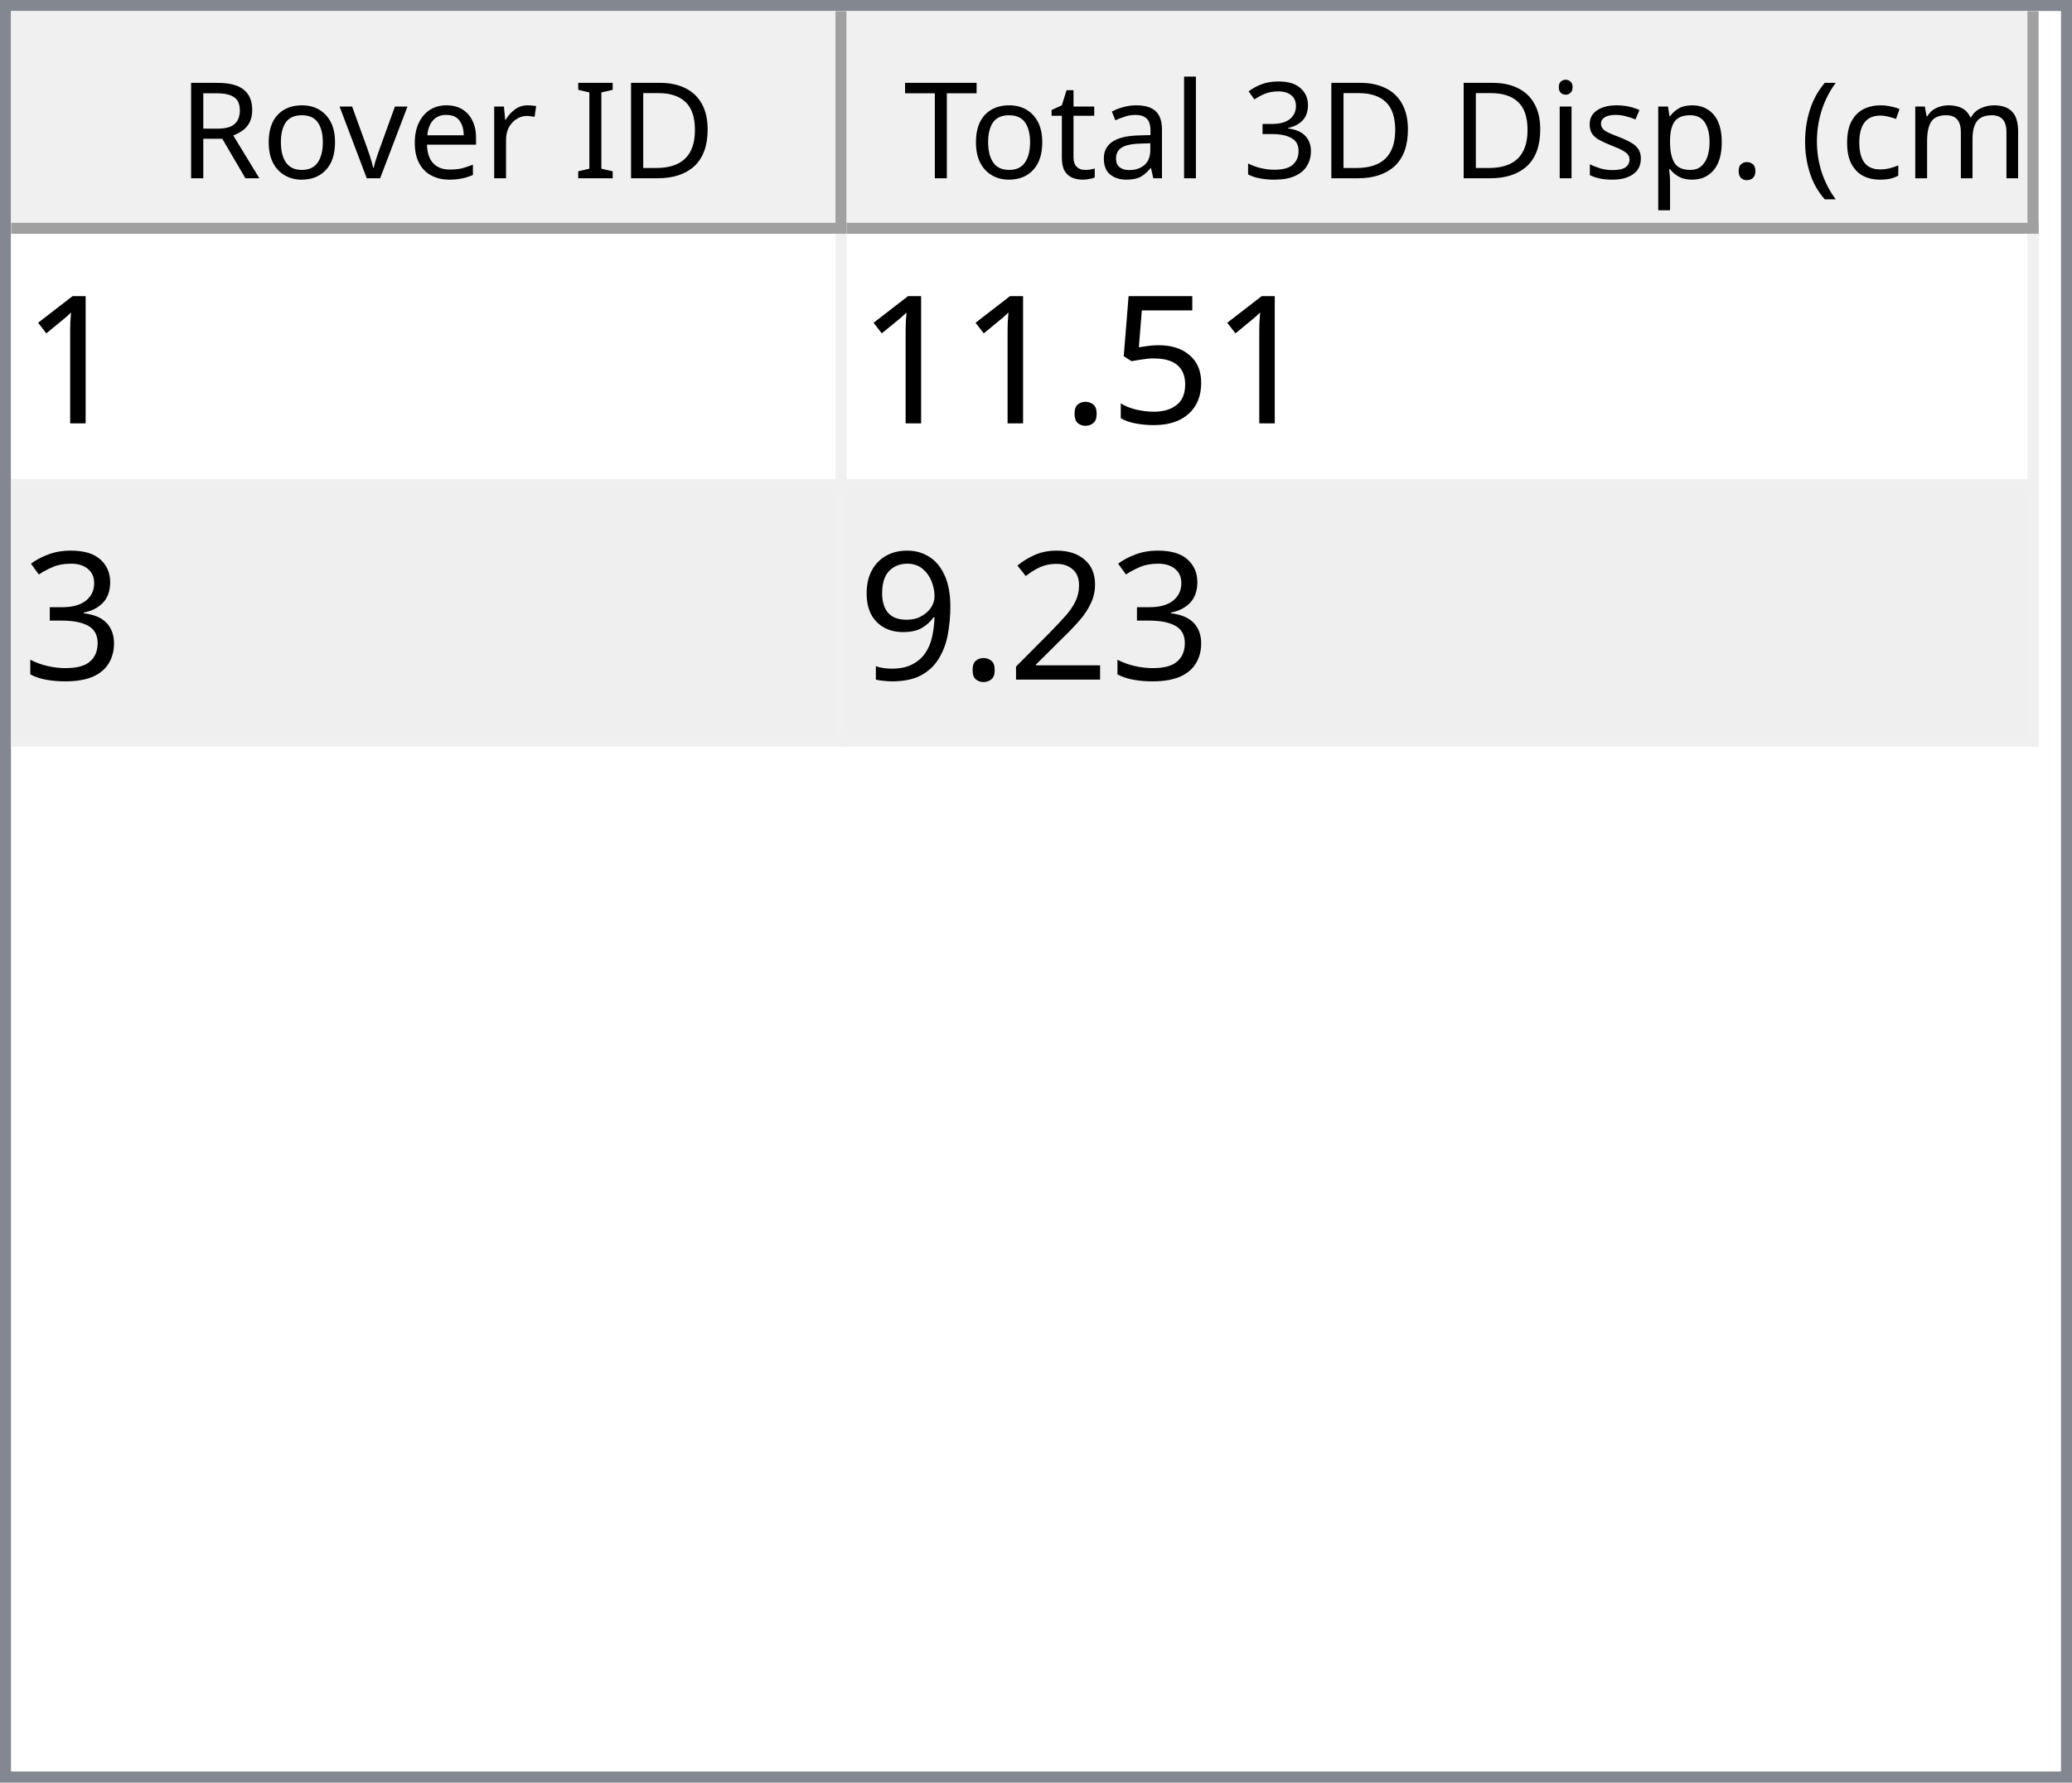
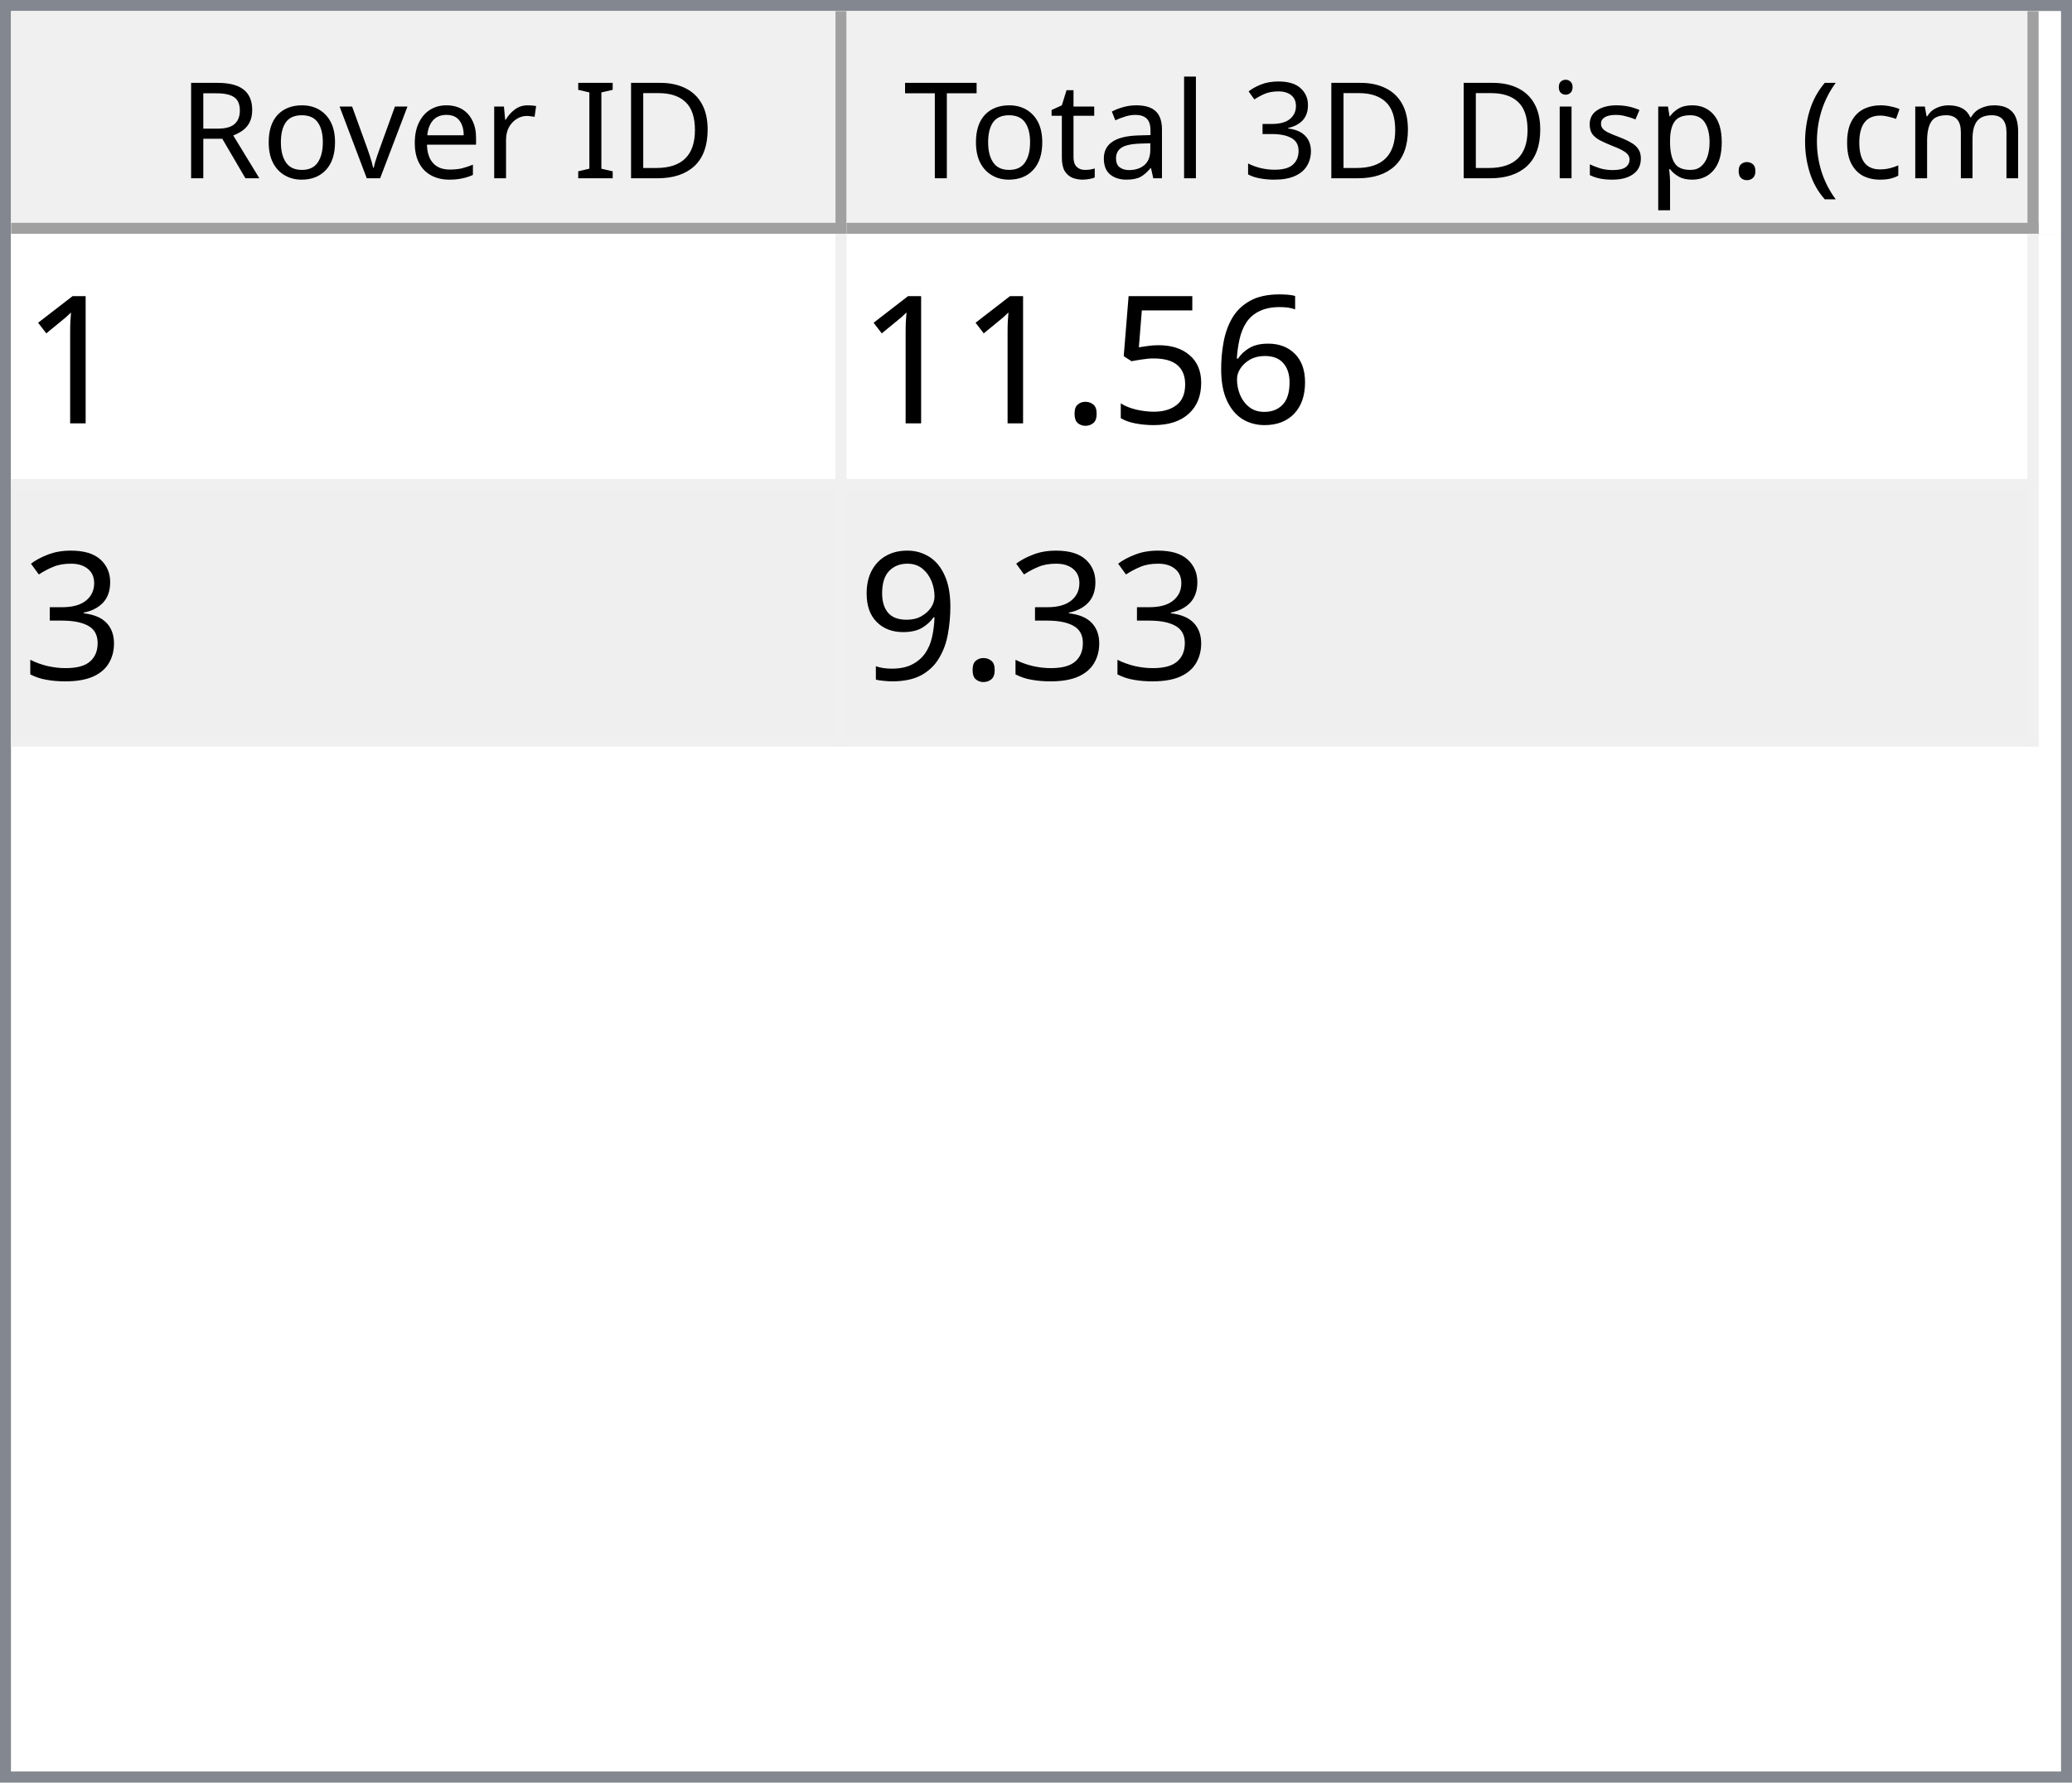
<svg xmlns="http://www.w3.org/2000/svg" style="fill-opacity:1; color-rendering:auto; color-interpolation:auto; text-rendering:auto; stroke:black; stroke-linecap:square; stroke-miterlimit:10; shape-rendering:auto; stroke-opacity:1; fill:black; stroke-dasharray:none; font-weight:normal; stroke-width:1; font-family:'Dialog'; font-style:normal; stroke-linejoin:miter; font-size:12px; stroke-dashoffset:0; image-rendering:auto;" width="186" height="160">
  <defs id="genericDefs" />
  <g>
    <defs id="defs1">
      <clipPath clipPathUnits="userSpaceOnUse" id="clipPath1">
        <path d="M0 0 L186 0 L186 160 L0 160 L0 0 Z" />
      </clipPath>
      <clipPath clipPathUnits="userSpaceOnUse" id="clipPath2">
        <path d="M0 0 L0 160 L186 160 L186 0 Z" />
      </clipPath>
      <clipPath clipPathUnits="userSpaceOnUse" id="clipPath3">
        <path d="M0 0 L0 20 L184 20 L184 0 Z" />
      </clipPath>
      <clipPath clipPathUnits="userSpaceOnUse" id="clipPath4">
        <path d="M0 0 L0 20 L75 20 L75 0 Z" />
      </clipPath>
      <clipPath clipPathUnits="userSpaceOnUse" id="clipPath5">
        <path d="M1 1 L1 19 L74 19 L74 1 Z" />
      </clipPath>
      <clipPath clipPathUnits="userSpaceOnUse" id="clipPath6">
        <path d="M0 0 L0 18 L73 18 L73 0 Z" />
      </clipPath>
      <clipPath clipPathUnits="userSpaceOnUse" id="clipPath7">
        <path d="M-0.5 -0.5 L-0.5 19.5 L74.5 19.5 L74.5 -0.5 Z" />
      </clipPath>
      <clipPath clipPathUnits="userSpaceOnUse" id="clipPath8">
        <path d="M0 0 L0 20 L107 20 L107 0 Z" />
      </clipPath>
      <clipPath clipPathUnits="userSpaceOnUse" id="clipPath9">
        <path d="M1 1 L1 19 L106 19 L106 1 Z" />
      </clipPath>
      <clipPath clipPathUnits="userSpaceOnUse" id="clipPath10">
        <path d="M0 0 L0 18 L105 18 L105 0 Z" />
      </clipPath>
      <clipPath clipPathUnits="userSpaceOnUse" id="clipPath11">
        <path d="M-0.5 -0.5 L-0.5 19.5 L106.5 19.5 L106.5 -0.5 Z" />
      </clipPath>
      <clipPath clipPathUnits="userSpaceOnUse" id="clipPath12">
        <path d="M0 0 L0 138 L184 138 L184 0 Z" />
      </clipPath>
      <clipPath clipPathUnits="userSpaceOnUse" id="clipPath13">
        <path d="M0 0 L0 46 L182 46 L182 0 Z" />
      </clipPath>
      <clipPath clipPathUnits="userSpaceOnUse" id="clipPath14">
        <path d="M-0.5 -0.5 L-0.5 45.5 L181.5 45.5 L181.5 -0.5 Z" />
      </clipPath>
      <clipPath clipPathUnits="userSpaceOnUse" id="clipPath15">
        <path d="M0 0 L0 22 L74 22 L74 0 Z" />
      </clipPath>
      <clipPath clipPathUnits="userSpaceOnUse" id="clipPath16">
        <path d="M0 0 L0 22 L106 22 L106 0 Z" />
      </clipPath>
      <font horiz-adv-x="64.551" id="font1">
        <font-face ascent="107.91" descent="25.098" units-per-em="100" style="font-style:normal; font-family:Segoe UI; font-weight:normal;" />
        <missing-glyph horiz-adv-x="64.551" d="M8.109 0 L8.109 68.266 L56.453 68.266 L56.453 0 L8.109 0 ZM15.328 7.234 L49.219 7.234 L49.219 61.031 L15.328 61.031 L15.328 7.234 Z" />
        <glyph unicode="D" horiz-adv-x="70.117" d="M9.188 0 L9.188 70.016 L28.516 70.016 Q65.531 70.016 65.531 35.891 Q65.531 19.672 55.25 9.836 Q44.969 0 27.734 0 L9.188 0 ZM17.391 62.594 L17.391 7.422 L27.828 7.422 Q41.609 7.422 49.273 14.797 Q56.938 22.172 56.938 35.688 Q56.938 62.594 28.328 62.594 L17.391 62.594 Z" />
        <glyph unicode="I" horiz-adv-x="26.611" d="M17.391 0 L9.188 0 L9.188 70.016 L17.391 70.016 L17.391 0 Z" />
        <glyph unicode=" " horiz-adv-x="27.393" d="" />
        <glyph unicode="r" horiz-adv-x="34.766" d="M34.188 41.891 Q32.078 43.5 28.125 43.5 Q23 43.5 19.555 38.672 Q16.109 33.844 16.109 25.484 L16.109 0 L8.109 0 L8.109 50 L16.109 50 L16.109 39.703 L16.312 39.703 Q18.016 44.969 21.531 47.922 Q25.047 50.875 29.391 50.875 Q32.516 50.875 34.188 50.203 L34.188 41.891 Z" />
        <glyph unicode="e" horiz-adv-x="52.295" d="M48.297 23 L12.984 23 Q13.188 14.656 17.484 10.109 Q21.781 5.562 29.297 5.562 Q37.75 5.562 44.828 11.141 L44.828 3.609 Q38.234 -1.172 27.391 -1.172 Q16.797 -1.172 10.742 5.641 Q4.688 12.453 4.688 24.812 Q4.688 36.469 11.305 43.82 Q17.922 51.172 27.734 51.172 Q37.547 51.172 42.922 44.828 Q48.297 38.484 48.297 27.203 L48.297 23 ZM40.094 29.781 Q40.047 36.719 36.75 40.578 Q33.453 44.438 27.594 44.438 Q21.922 44.438 17.969 40.383 Q14.016 36.328 13.094 29.781 L40.094 29.781 Z" />
        <glyph unicode="v" horiz-adv-x="47.9" d="M47.406 50 L27.484 0 L19.625 0 L0.688 50 L9.469 50 L22.172 13.672 Q23.578 9.672 23.922 6.688 L24.125 6.688 Q24.609 10.453 25.688 13.484 L38.969 50 L47.406 50 Z" />
        <glyph unicode="o" horiz-adv-x="58.594" d="M29 -1.172 Q17.922 -1.172 11.305 5.836 Q4.688 12.844 4.688 24.422 Q4.688 37.016 11.57 44.094 Q18.453 51.172 30.172 51.172 Q41.359 51.172 47.633 44.289 Q53.906 37.406 53.906 25.203 Q53.906 13.234 47.141 6.031 Q40.375 -1.172 29 -1.172 ZM29.594 44.438 Q21.875 44.438 17.383 39.188 Q12.891 33.938 12.891 24.703 Q12.891 15.828 17.43 10.695 Q21.969 5.562 29.594 5.562 Q37.359 5.562 41.531 10.594 Q45.703 15.625 45.703 24.906 Q45.703 34.281 41.531 39.359 Q37.359 44.438 29.594 44.438 Z" />
        <glyph unicode="R" horiz-adv-x="59.814" d="M59.375 0 L49.609 0 L37.891 19.625 Q36.281 22.359 34.766 24.289 Q33.25 26.219 31.664 27.438 Q30.078 28.656 28.25 29.219 Q26.422 29.781 24.125 29.781 L17.391 29.781 L17.391 0 L9.188 0 L9.188 70.016 L30.078 70.016 Q34.672 70.016 38.555 68.867 Q42.438 67.719 45.289 65.375 Q48.141 63.031 49.758 59.547 Q51.375 56.062 51.375 51.375 Q51.375 47.703 50.273 44.656 Q49.172 41.609 47.148 39.211 Q45.125 36.812 42.266 35.133 Q39.406 33.453 35.844 32.516 L35.844 32.328 Q37.594 31.547 38.891 30.547 Q40.188 29.547 41.359 28.18 Q42.531 26.812 43.68 25.078 Q44.828 23.344 46.234 21.047 L59.375 0 ZM17.391 62.594 L17.391 37.203 L28.516 37.203 Q31.594 37.203 34.203 38.133 Q36.812 39.062 38.719 40.797 Q40.625 42.531 41.703 45.047 Q42.781 47.562 42.781 50.688 Q42.781 56.297 39.141 59.445 Q35.5 62.594 28.609 62.594 L17.391 62.594 Z" />
        <glyph unicode=")" horiz-adv-x="30.176" d="M8.297 -15.922 L1.172 -15.922 Q16.406 2.344 16.406 26.812 Q16.406 51.469 1.078 70.016 L8.297 70.016 Q23.531 52.156 23.531 26.703 Q23.531 1.375 8.297 -15.922 Z" />
        <glyph unicode="m" horiz-adv-x="86.133" d="M79.109 0 L71.094 0 L71.094 28.719 Q71.094 37.016 68.531 40.727 Q65.969 44.438 59.906 44.438 Q54.781 44.438 51.195 39.75 Q47.609 35.062 47.609 28.516 L47.609 0 L39.594 0 L39.594 29.688 Q39.594 44.438 28.219 44.438 Q22.953 44.438 19.531 40.016 Q16.109 35.594 16.109 28.516 L16.109 0 L8.109 0 L8.109 50 L16.109 50 L16.109 42.094 L16.312 42.094 Q21.625 51.172 31.844 51.172 Q36.969 51.172 40.773 48.312 Q44.578 45.453 46 40.828 Q51.562 51.172 62.594 51.172 Q79.109 51.172 79.109 30.812 L79.109 0 Z" />
        <glyph unicode="c" horiz-adv-x="46.191" d="M42.188 2.297 Q36.422 -1.172 28.516 -1.172 Q17.828 -1.172 11.258 5.789 Q4.688 12.75 4.688 23.828 Q4.688 36.188 11.766 43.68 Q18.844 51.172 30.672 51.172 Q37.25 51.172 42.281 48.734 L42.281 40.531 Q36.719 44.438 30.375 44.438 Q22.703 44.438 17.797 38.945 Q12.891 33.453 12.891 24.516 Q12.891 15.719 17.508 10.641 Q22.125 5.562 29.891 5.562 Q36.422 5.562 42.188 9.906 L42.188 2.297 Z" />
        <glyph unicode="(" horiz-adv-x="30.176" d="M29.109 -15.922 L21.969 -15.922 Q6.844 1.375 6.844 26.703 Q6.844 52.156 21.969 70.016 L29.203 70.016 Q13.875 51.469 13.875 26.812 Q13.875 2.344 29.109 -15.922 Z" />
        <glyph unicode="." horiz-adv-x="21.68" d="M10.891 -1.078 Q8.641 -1.078 7.055 0.539 Q5.469 2.156 5.469 4.391 Q5.469 6.641 7.055 8.273 Q8.641 9.906 10.891 9.906 Q13.188 9.906 14.797 8.273 Q16.406 6.641 16.406 4.391 Q16.406 2.156 14.797 0.539 Q13.188 -1.078 10.891 -1.078 Z" />
        <glyph unicode="p" horiz-adv-x="58.789" d="M16.312 7.234 L16.109 7.234 L16.109 -23 L8.109 -23 L8.109 50 L16.109 50 L16.109 41.219 L16.312 41.219 Q22.219 51.172 33.594 51.172 Q43.266 51.172 48.688 44.461 Q54.109 37.75 54.109 26.469 Q54.109 13.922 48 6.375 Q41.891 -1.172 31.297 -1.172 Q21.578 -1.172 16.312 7.234 ZM16.109 27.391 L16.109 20.406 Q16.109 14.203 20.141 9.883 Q24.172 5.562 30.375 5.562 Q37.641 5.562 41.773 11.133 Q45.906 16.703 45.906 26.609 Q45.906 34.969 42.047 39.703 Q38.188 44.438 31.594 44.438 Q24.609 44.438 20.359 39.578 Q16.109 34.719 16.109 27.391 Z" />
        <glyph unicode="s" horiz-adv-x="42.432" d="M5.078 1.812 L5.078 10.406 Q11.625 5.562 19.484 5.562 Q30.031 5.562 30.031 12.594 Q30.031 14.594 29.125 15.992 Q28.219 17.391 26.68 18.461 Q25.141 19.531 23.07 20.383 Q21 21.234 18.609 22.172 Q15.281 23.484 12.766 24.828 Q10.25 26.172 8.57 27.859 Q6.891 29.547 6.031 31.695 Q5.172 33.844 5.172 36.719 Q5.172 40.234 6.789 42.945 Q8.406 45.656 11.086 47.484 Q13.766 49.312 17.211 50.242 Q20.656 51.172 24.312 51.172 Q30.812 51.172 35.938 48.922 L35.938 40.828 Q30.422 44.438 23.25 44.438 Q21 44.438 19.195 43.922 Q17.391 43.406 16.094 42.477 Q14.797 41.547 14.086 40.258 Q13.375 38.969 13.375 37.406 Q13.375 35.453 14.086 34.133 Q14.797 32.812 16.164 31.789 Q17.531 30.766 19.484 29.938 Q21.438 29.109 23.922 28.125 Q27.25 26.859 29.883 25.516 Q32.516 24.172 34.375 22.484 Q36.234 20.797 37.234 18.602 Q38.234 16.406 38.234 13.375 Q38.234 9.672 36.602 6.938 Q34.969 4.203 32.234 2.398 Q29.5 0.594 25.93 -0.289 Q22.359 -1.172 18.453 -1.172 Q10.75 -1.172 5.078 1.812 Z" />
        <glyph unicode="i" horiz-adv-x="24.219" d="M12.203 62.703 Q10.062 62.703 8.547 64.164 Q7.031 65.625 7.031 67.875 Q7.031 70.125 8.547 71.609 Q10.062 73.094 12.203 73.094 Q14.406 73.094 15.945 71.609 Q17.484 70.125 17.484 67.875 Q17.484 65.719 15.945 64.211 Q14.406 62.703 12.203 62.703 ZM16.109 0 L8.109 0 L8.109 50 L16.109 50 L16.109 0 Z" />
        <glyph unicode="3" horiz-adv-x="53.906" d="M46.531 19.828 Q46.531 15.094 44.75 11.211 Q42.969 7.328 39.719 4.57 Q36.469 1.812 31.93 0.297 Q27.391 -1.219 21.922 -1.219 Q11.922 -1.219 6 2.594 L6 11.188 Q13.094 5.609 22.219 5.609 Q25.875 5.609 28.828 6.539 Q31.781 7.469 33.906 9.227 Q36.031 10.984 37.18 13.477 Q38.328 15.969 38.328 19.094 Q38.328 32.812 18.797 32.812 L12.984 32.812 L12.984 39.594 L18.5 39.594 Q35.797 39.594 35.797 52.484 Q35.797 64.406 22.609 64.406 Q15.188 64.406 8.688 59.422 L8.688 67.188 Q15.375 71.188 24.609 71.188 Q29 71.188 32.57 69.969 Q36.141 68.75 38.68 66.555 Q41.219 64.359 42.609 61.281 Q44 58.203 44 54.5 Q44 40.672 30.031 36.719 L30.031 36.531 Q33.594 36.141 36.625 34.797 Q39.656 33.453 41.852 31.305 Q44.047 29.156 45.289 26.25 Q46.531 23.344 46.531 19.828 Z" />
        <glyph unicode="l" horiz-adv-x="24.219" d="M16.109 0 L8.109 0 L8.109 74.031 L16.109 74.031 L16.109 0 Z" />
        <glyph unicode="a" horiz-adv-x="50.879" d="M43.891 0 L35.891 0 L35.891 7.812 L35.688 7.812 Q30.469 -1.172 20.312 -1.172 Q12.844 -1.172 8.617 2.781 Q4.391 6.734 4.391 13.281 Q4.391 27.297 20.906 29.594 L35.891 31.688 Q35.891 44.438 25.594 44.438 Q16.547 44.438 9.281 38.281 L9.281 46.484 Q16.656 51.172 26.266 51.172 Q43.891 51.172 43.891 32.516 L43.891 0 ZM35.891 25.297 L23.828 23.641 Q18.266 22.859 15.43 20.875 Q12.594 18.891 12.594 13.875 Q12.594 10.203 15.211 7.883 Q17.828 5.562 22.172 5.562 Q28.125 5.562 32.008 9.742 Q35.891 13.922 35.891 20.312 L35.891 25.297 Z" />
        <glyph unicode="t" horiz-adv-x="33.887" d="M31.297 0.484 Q28.469 -1.078 23.828 -1.078 Q10.688 -1.078 10.688 13.578 L10.688 43.172 L2.094 43.172 L2.094 50 L10.688 50 L10.688 62.203 L18.703 64.797 L18.703 50 L31.297 50 L31.297 43.172 L18.703 43.172 L18.703 14.984 Q18.703 9.969 20.414 7.82 Q22.125 5.672 26.078 5.672 Q29.109 5.672 31.297 7.328 L31.297 0.484 Z" />
        <glyph unicode="T" horiz-adv-x="52.393" d="M50.594 62.594 L30.375 62.594 L30.375 0 L22.172 0 L22.172 62.594 L2 62.594 L2 70.016 L50.594 70.016 L50.594 62.594 Z" />
      </font>
      <font horiz-adv-x="75.0" id="font2">
        <font-face ascent="100.537" descent="21.973" units-per-em="100" style="font-style:normal; font-family:sans-serif; font-weight:normal;" />
        <missing-glyph horiz-adv-x="75.0" d="M12.5 0 L12.5 62.5 L62.5 62.5 L62.5 0 L12.5 0 ZM14.062 1.562 L60.938 1.562 L60.938 60.938 L14.062 60.938 L14.062 1.562 Z" />
        <glyph unicode="1" horiz-adv-x="55.615" d="M37.25 0 L28.469 0 L28.469 56 Q25.297 52.984 20.141 49.953 Q14.984 46.922 10.891 45.406 L10.891 53.906 Q18.266 57.375 23.781 62.305 Q29.297 67.234 31.594 71.875 L37.25 71.875 L37.25 0 Z" />
+         <glyph unicode="6" horiz-adv-x="55.615" d="M49.75 54.047 L41.016 53.375 Q39.844 58.547 37.703 60.891 Q34.125 64.656 28.906 64.656 Q24.703 64.656 21.531 62.312 Q17.391 59.281 14.992 53.469 Q12.594 47.656 12.5 36.922 Q15.672 41.75 20.266 44.094 Q24.859 46.438 29.891 46.438 Q38.672 46.438 44.852 39.969 Q51.031 33.5 51.031 23.25 Q51.031 16.5 48.125 10.719 Q45.219 4.938 40.141 1.859 Q35.062 -1.219 28.609 -1.219 Q17.625 -1.219 10.695 6.859 Q3.766 14.938 3.766 33.5 Q3.766 54.25 11.422 63.672 Q18.109 71.875 29.438 71.875 Q37.891 71.875 43.289 67.141 Q48.688 62.406 49.75 54.047 ZM13.875 23.188 Q13.875 18.656 15.797 14.508 Q17.719 10.359 21.188 8.18 Q24.656 6 28.469 6 Q34.031 6 38.039 10.492 Q42.047 14.984 42.047 22.703 Q42.047 30.125 38.086 34.398 Q34.125 38.672 28.125 38.672 Q22.172 38.672 18.023 34.398 Q13.875 30.125 13.875 23.188 Z" />
        <glyph unicode="5" horiz-adv-x="55.615" d="M4.156 18.75 L13.375 19.531 Q14.406 12.797 18.141 9.398 Q21.875 6 27.156 6 Q33.5 6 37.891 10.789 Q42.281 15.578 42.281 23.484 Q42.281 31 38.062 35.352 Q33.844 39.703 27 39.703 Q22.75 39.703 19.336 37.773 Q15.922 35.844 13.969 32.766 L5.719 33.844 L12.641 70.609 L48.25 70.609 L48.25 62.203 L19.672 62.203 L15.828 42.969 Q22.266 47.469 29.344 47.469 Q38.719 47.469 45.164 40.969 Q51.609 34.469 51.609 24.266 Q51.609 14.547 45.953 7.469 Q39.062 -1.219 27.156 -1.219 Q17.391 -1.219 11.211 4.25 Q5.031 9.719 4.156 18.75 Z" />
        <glyph unicode="." horiz-adv-x="27.783" d="M9.078 0 L9.078 10.016 L19.094 10.016 L19.094 0 L9.078 0 Z" />
        <glyph unicode="3" horiz-adv-x="55.615" d="M4.203 18.891 L12.984 20.062 Q14.5 12.594 18.141 9.297 Q21.781 6 27 6 Q33.203 6 37.477 10.297 Q41.75 14.594 41.75 20.953 Q41.75 27 37.797 30.93 Q33.844 34.859 27.734 34.859 Q25.25 34.859 21.531 33.891 L22.516 41.609 Q23.391 41.5 23.922 41.5 Q29.547 41.5 34.039 44.43 Q38.531 47.359 38.531 53.469 Q38.531 58.297 35.258 61.477 Q31.984 64.656 26.812 64.656 Q21.688 64.656 18.266 61.43 Q14.844 58.203 13.875 51.766 L5.078 53.328 Q6.688 62.156 12.398 67.016 Q18.109 71.875 26.609 71.875 Q32.469 71.875 37.398 69.359 Q42.328 66.844 44.945 62.5 Q47.562 58.156 47.562 53.266 Q47.562 48.641 45.07 44.828 Q42.578 41.016 37.703 38.766 Q44.047 37.312 47.562 32.695 Q51.078 28.078 51.078 21.141 Q51.078 11.766 44.242 5.25 Q37.406 -1.266 26.953 -1.266 Q17.531 -1.266 11.305 4.352 Q5.078 9.969 4.203 18.891 Z" />
-         <glyph unicode="2" horiz-adv-x="55.615" d="M50.344 8.453 L50.344 0 L3.031 0 Q2.938 3.172 4.047 6.109 Q5.859 10.938 9.836 15.625 Q13.812 20.312 21.344 26.469 Q33.016 36.031 37.117 41.625 Q41.219 47.219 41.219 52.203 Q41.219 57.422 37.477 61.008 Q33.734 64.594 27.734 64.594 Q21.391 64.594 17.578 60.789 Q13.766 56.984 13.719 50.25 L4.688 51.172 Q5.609 61.281 11.664 66.578 Q17.719 71.875 27.938 71.875 Q38.234 71.875 44.242 66.164 Q50.25 60.453 50.25 52 Q50.25 47.703 48.492 43.555 Q46.734 39.406 42.656 34.812 Q38.578 30.219 29.109 22.219 Q21.188 15.578 18.945 13.211 Q16.703 10.844 15.234 8.453 L50.344 8.453 Z" />
        <glyph unicode="9" horiz-adv-x="55.615" d="M5.469 16.547 L13.922 17.328 Q14.984 11.375 18.016 8.688 Q21.047 6 25.781 6 Q29.828 6 32.883 7.859 Q35.938 9.719 37.891 12.82 Q39.844 15.922 41.164 21.195 Q42.484 26.469 42.484 31.938 Q42.484 32.516 42.438 33.688 Q39.797 29.5 35.234 26.883 Q30.672 24.266 25.344 24.266 Q16.453 24.266 10.305 30.711 Q4.156 37.156 4.156 47.703 Q4.156 58.594 10.578 65.234 Q17 71.875 26.656 71.875 Q33.641 71.875 39.43 68.117 Q45.219 64.359 48.219 57.398 Q51.219 50.438 51.219 37.25 Q51.219 23.531 48.242 15.406 Q45.266 7.281 39.383 3.031 Q33.5 -1.219 25.594 -1.219 Q17.188 -1.219 11.867 3.445 Q6.547 8.109 5.469 16.547 ZM41.453 48.141 Q41.453 55.719 37.43 60.156 Q33.406 64.594 27.734 64.594 Q21.875 64.594 17.531 59.812 Q13.188 55.031 13.188 47.406 Q13.188 40.578 17.312 36.305 Q21.438 32.031 27.484 32.031 Q33.594 32.031 37.523 36.305 Q41.453 40.578 41.453 48.141 Z" />
      </font>
    </defs>
    <g style="fill:white; stroke:white;">
      <rect x="0" y="0" width="186" style="clip-path:url(#clipPath1); stroke:none;" height="160" />
    </g>
    <g style="fill:white; text-rendering:optimizeSpeed; color-rendering:optimizeSpeed; image-rendering:optimizeSpeed; shape-rendering:crispEdges; stroke:white; color-interpolation:sRGB;">
      <rect x="0" width="186" height="160" y="0" style="stroke:none;" />
      <path style="stroke:none;" d="M0 160 L186 160 L186 0 L0 0 Z" />
    </g>
    <g style="fill:rgb(240,240,240); font-family:'Segoe UI'; stroke:rgb(240,240,240);">
      <rect x="0" y="0" width="186" style="clip-path:url(#clipPath2); stroke:none;" height="160" />
    </g>
    <g style="fill:rgb(130,135,144); font-family:'Segoe UI'; stroke:rgb(130,135,144);">
      <path d="M0 0 L186 0 L186 160 L0 160 L0 0 ZM1 1 L185 1 L185 159 L1 159 L1 1 Z" style="fill-rule:evenodd; clip-path:url(#clipPath2); stroke:none;" />
    </g>
    <g style="fill:white; font-family:'Segoe UI'; stroke:white;" transform="translate(1,1)">
      <rect x="0" y="0" width="184" style="clip-path:url(#clipPath3); stroke:none;" height="20" />
    </g>
    <g style="fill:rgb(240,240,240); font-family:'Segoe UI'; stroke:rgb(240,240,240);" transform="translate(1,1)">
      <rect x="0" y="0" width="75" style="clip-path:url(#clipPath4); stroke:none;" height="20" />
    </g>
    <g style="font-family:'Segoe UI';" transform="translate(2,2)">
      <text x="14" xml:space="preserve" y="14" style="clip-path:url(#clipPath6); stroke:none;">Rover ID</text>
    </g>
    <g style="fill:rgb(160,160,160); font-family:'Segoe UI'; stroke:rgb(160,160,160); stroke-linejoin:bevel;" transform="translate(1.5,1.5)">
      <line x1="74" x2="74" y1="0" style="fill:none; clip-path:url(#clipPath7);" y2="19" />
    </g>
    <g style="fill:rgb(160,160,160); font-family:'Segoe UI'; stroke:rgb(160,160,160); stroke-linejoin:bevel;" transform="matrix(1,0,0,1,1,1) translate(0.5,0.5)">
      <line x1="0" x2="74" y1="19" style="fill:none; clip-path:url(#clipPath7);" y2="19" />
    </g>
    <g style="fill:rgb(240,240,240); font-family:'Segoe UI'; stroke:rgb(240,240,240);" transform="translate(76,1)">
      <rect x="0" y="0" width="107" style="clip-path:url(#clipPath8); stroke:none;" height="20" />
    </g>
    <g style="font-family:'Segoe UI';" transform="translate(77,2)">
      <text x="1" xml:space="preserve" y="14" style="clip-path:url(#clipPath10); stroke:none;"> Total 3D Disp. (cm)</text>
    </g>
    <g style="fill:rgb(160,160,160); font-family:'Segoe UI'; stroke:rgb(160,160,160); stroke-linejoin:bevel;" transform="translate(76.5,1.5)">
      <line x1="106" x2="106" y1="0" style="fill:none; clip-path:url(#clipPath11);" y2="19" />
    </g>
    <g style="fill:rgb(160,160,160); font-family:'Segoe UI'; stroke:rgb(160,160,160); stroke-linejoin:bevel;" transform="matrix(1,0,0,1,76,1) translate(0.5,0.5)">
      <line x1="0" x2="106" y1="19" style="fill:none; clip-path:url(#clipPath11);" y2="19" />
    </g>
    <g style="fill:white; font-family:'Segoe UI'; stroke:white;" transform="translate(1,21)">
      <rect x="0" y="0" width="184" style="clip-path:url(#clipPath12); stroke:none;" height="138" />
    </g>
    <g style="fill:rgb(240,240,240); font-size:16px; font-family:sans-serif; stroke:rgb(240,240,240);" transform="translate(1,21)">
      <rect x="0" y="0" width="182" style="clip-path:url(#clipPath13); stroke:none;" height="46" />
      <line transform="translate(0.5,0.5)" x1="0" x2="181" y1="22" style="clip-path:url(#clipPath14); fill:none; stroke-linejoin:bevel;" y2="22" />
    </g>
    <g transform="matrix(1,0,0,1,1,21) translate(0.5,0.5)" style="fill:rgb(240,240,240); font-size:16px; font-family:sans-serif; stroke:rgb(240,240,240); stroke-linejoin:bevel;">
      <line x1="0" x2="181" y1="45" style="fill:none; clip-path:url(#clipPath14);" y2="45" />
    </g>
    <g transform="matrix(1,0,0,1,1,21) translate(0.5,0.5)" style="fill:rgb(240,240,240); font-size:16px; font-family:sans-serif; stroke:rgb(240,240,240); stroke-linejoin:bevel;">
      <line x1="74" x2="74" y1="0" style="fill:none; clip-path:url(#clipPath14);" y2="45" />
    </g>
    <g transform="matrix(1,0,0,1,1,21) translate(0.5,0.5)" style="fill:rgb(240,240,240); font-size:16px; font-family:sans-serif; stroke:rgb(240,240,240); stroke-linejoin:bevel;">
      <line x1="181" x2="181" y1="0" style="fill:none; clip-path:url(#clipPath14);" y2="45" />
    </g>
    <g style="fill:white; font-size:16px; font-family:sans-serif; stroke:white;" transform="matrix(1,0,0,1,1,21)">
      <rect x="0" y="0" width="74" style="clip-path:url(#clipPath15); stroke:none;" height="22" />
      <text x="1" y="17" style="fill:black; clip-path:url(#clipPath15); stroke:none;" xml:space="preserve">1</text>
    </g>
    <g style="fill:white; font-size:16px; font-family:sans-serif; stroke:white;" transform="matrix(1,0,0,1,1,21) translate(75,0)">
      <rect x="0" y="0" width="106" style="clip-path:url(#clipPath16); stroke:none;" height="22" />
-       <text x="1" y="17" style="fill:black; clip-path:url(#clipPath16); stroke:none;" xml:space="preserve">11.51</text>
+       <text x="1" y="17" style="fill:black; clip-path:url(#clipPath16); stroke:none;" xml:space="preserve">11.56</text>
    </g>
    <g style="fill:rgb(239,239,239); font-size:16px; font-family:sans-serif; stroke:rgb(239,239,239);" transform="matrix(1,0,0,1,1,21) translate(0,23)">
      <rect x="0" y="0" width="74" style="clip-path:url(#clipPath15); stroke:none;" height="22" />
      <text x="1" y="17" style="fill:black; clip-path:url(#clipPath15); stroke:none;" xml:space="preserve">3</text>
    </g>
    <g style="fill:rgb(239,239,239); font-size:16px; font-family:sans-serif; stroke:rgb(239,239,239);" transform="matrix(1,0,0,1,1,21) translate(75,23)">
      <rect x="0" y="0" width="106" style="clip-path:url(#clipPath16); stroke:none;" height="22" />
-       <text x="1" y="17" style="fill:black; clip-path:url(#clipPath16); stroke:none;" xml:space="preserve">9.23</text>
+       <text x="1" y="17" style="fill:black; clip-path:url(#clipPath16); stroke:none;" xml:space="preserve">9.33</text>
    </g>
  </g>
</svg>
